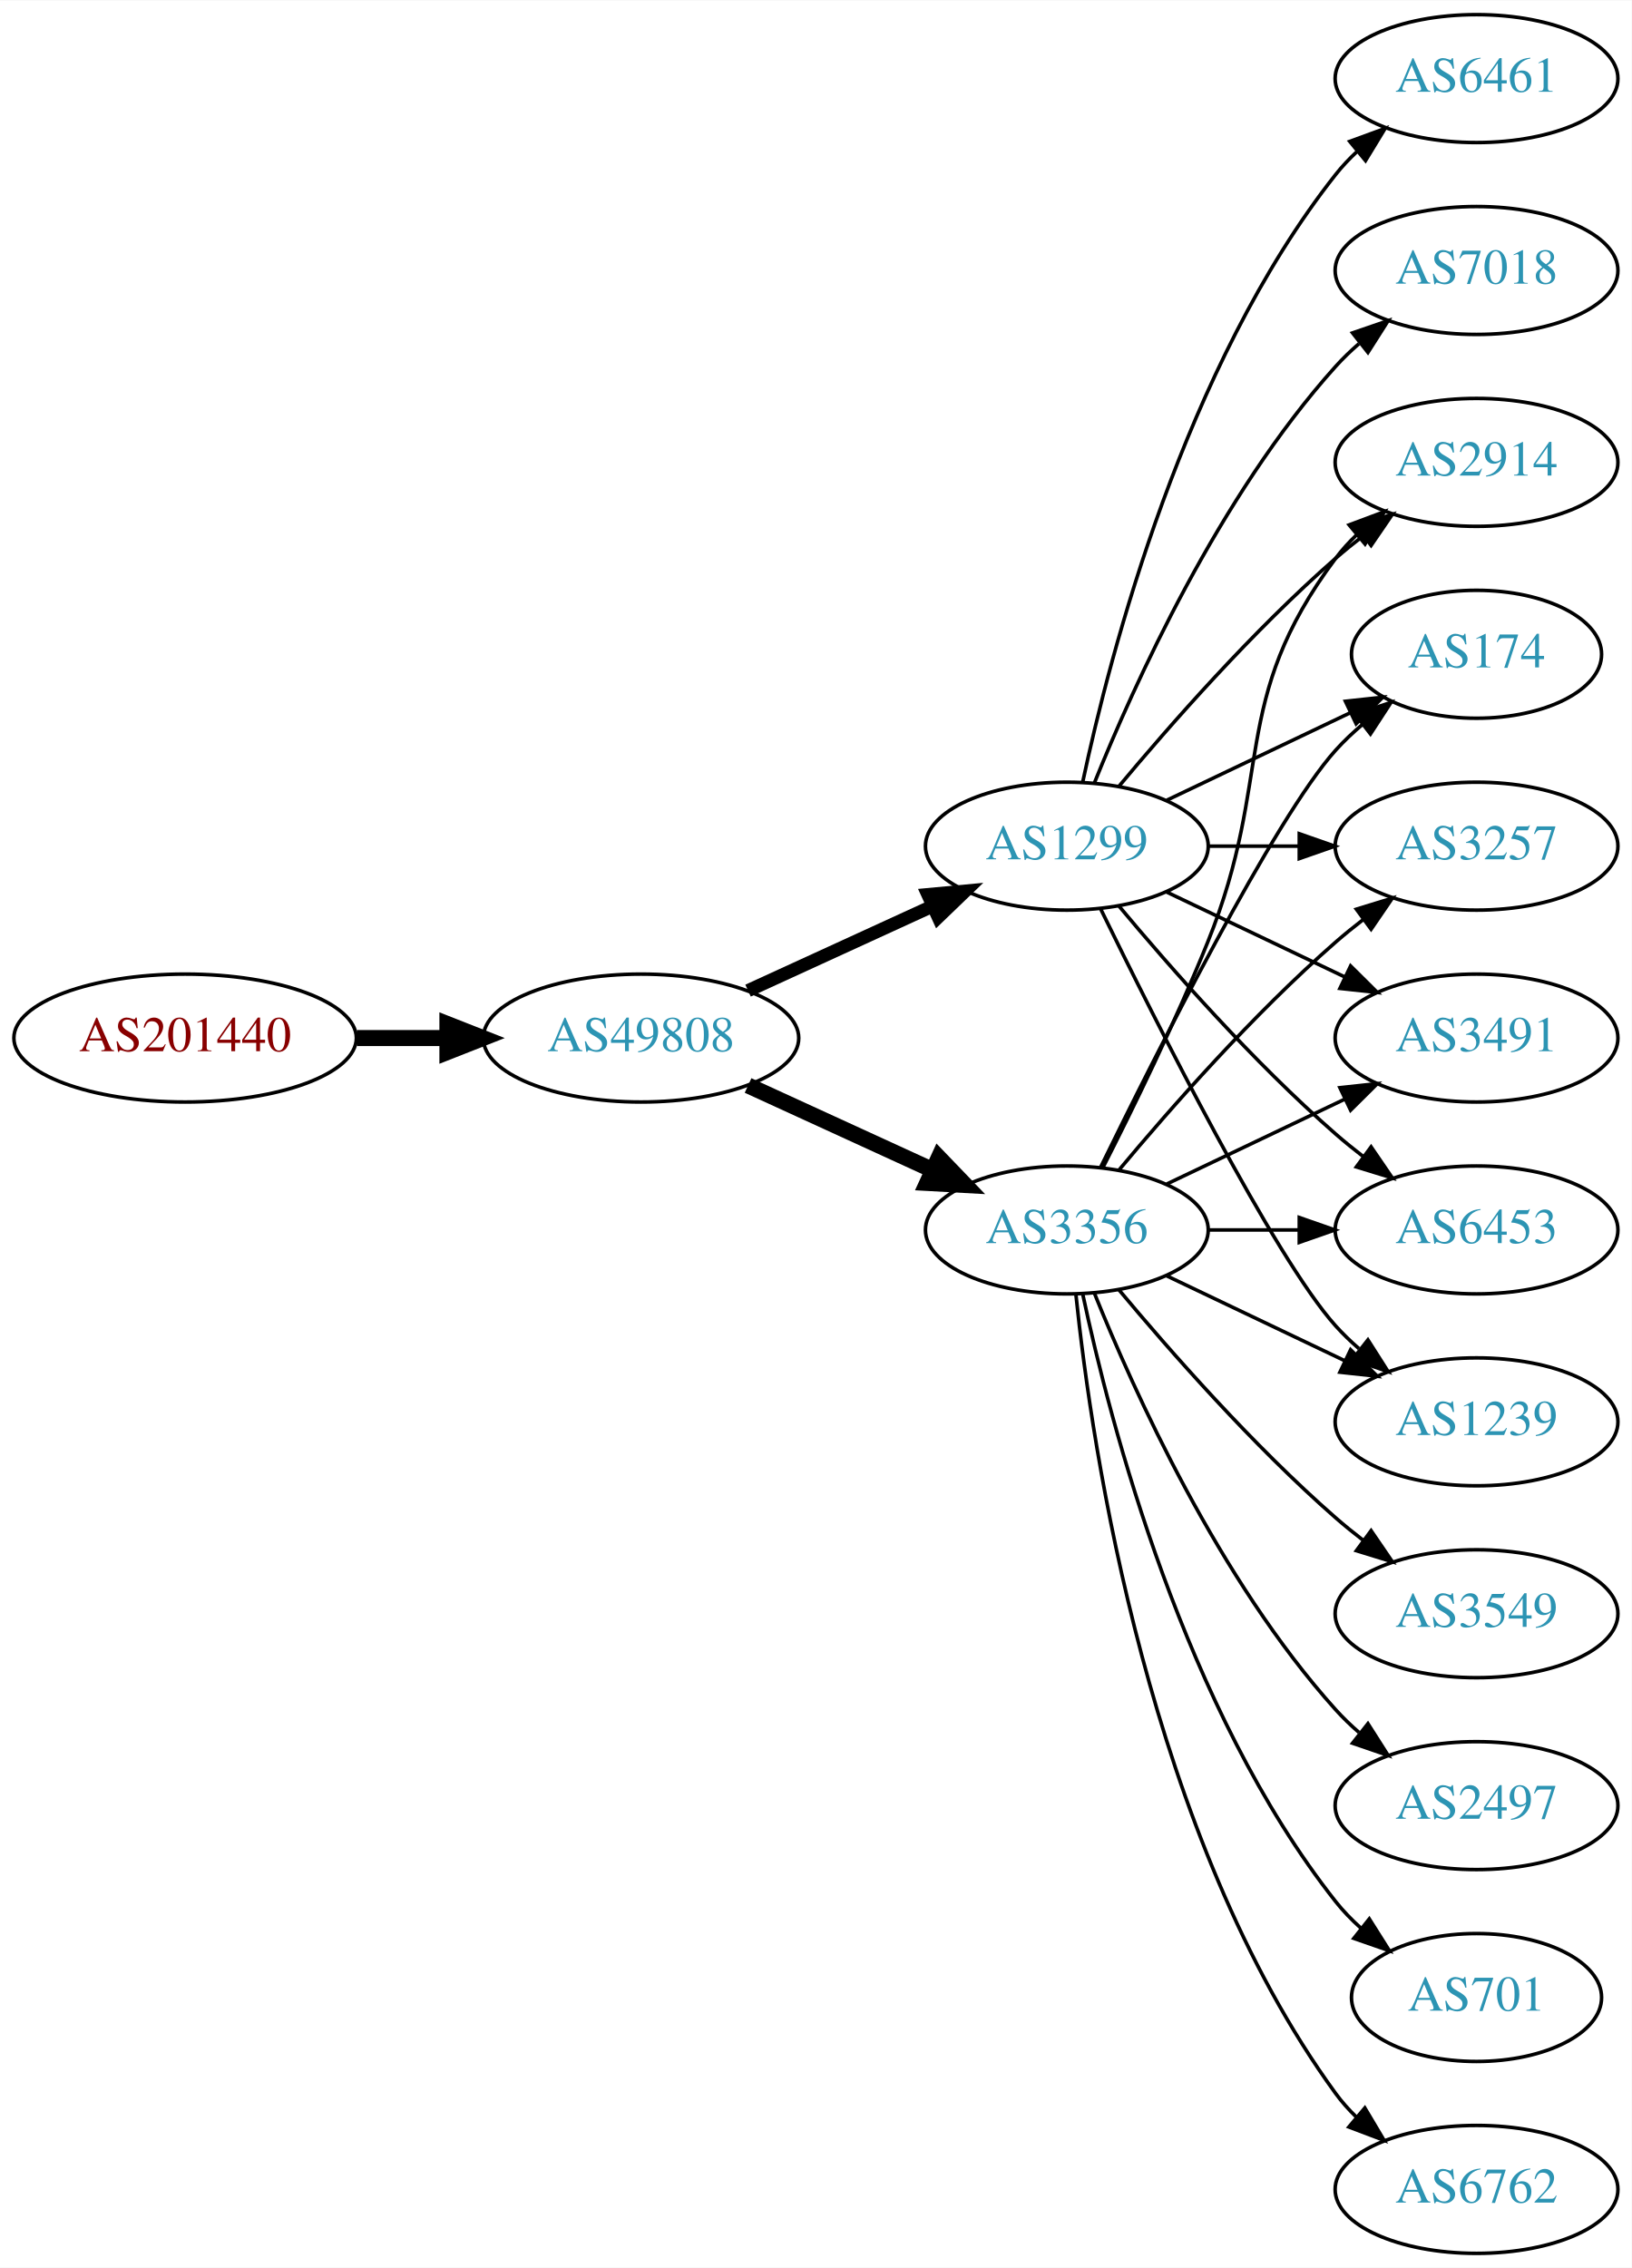
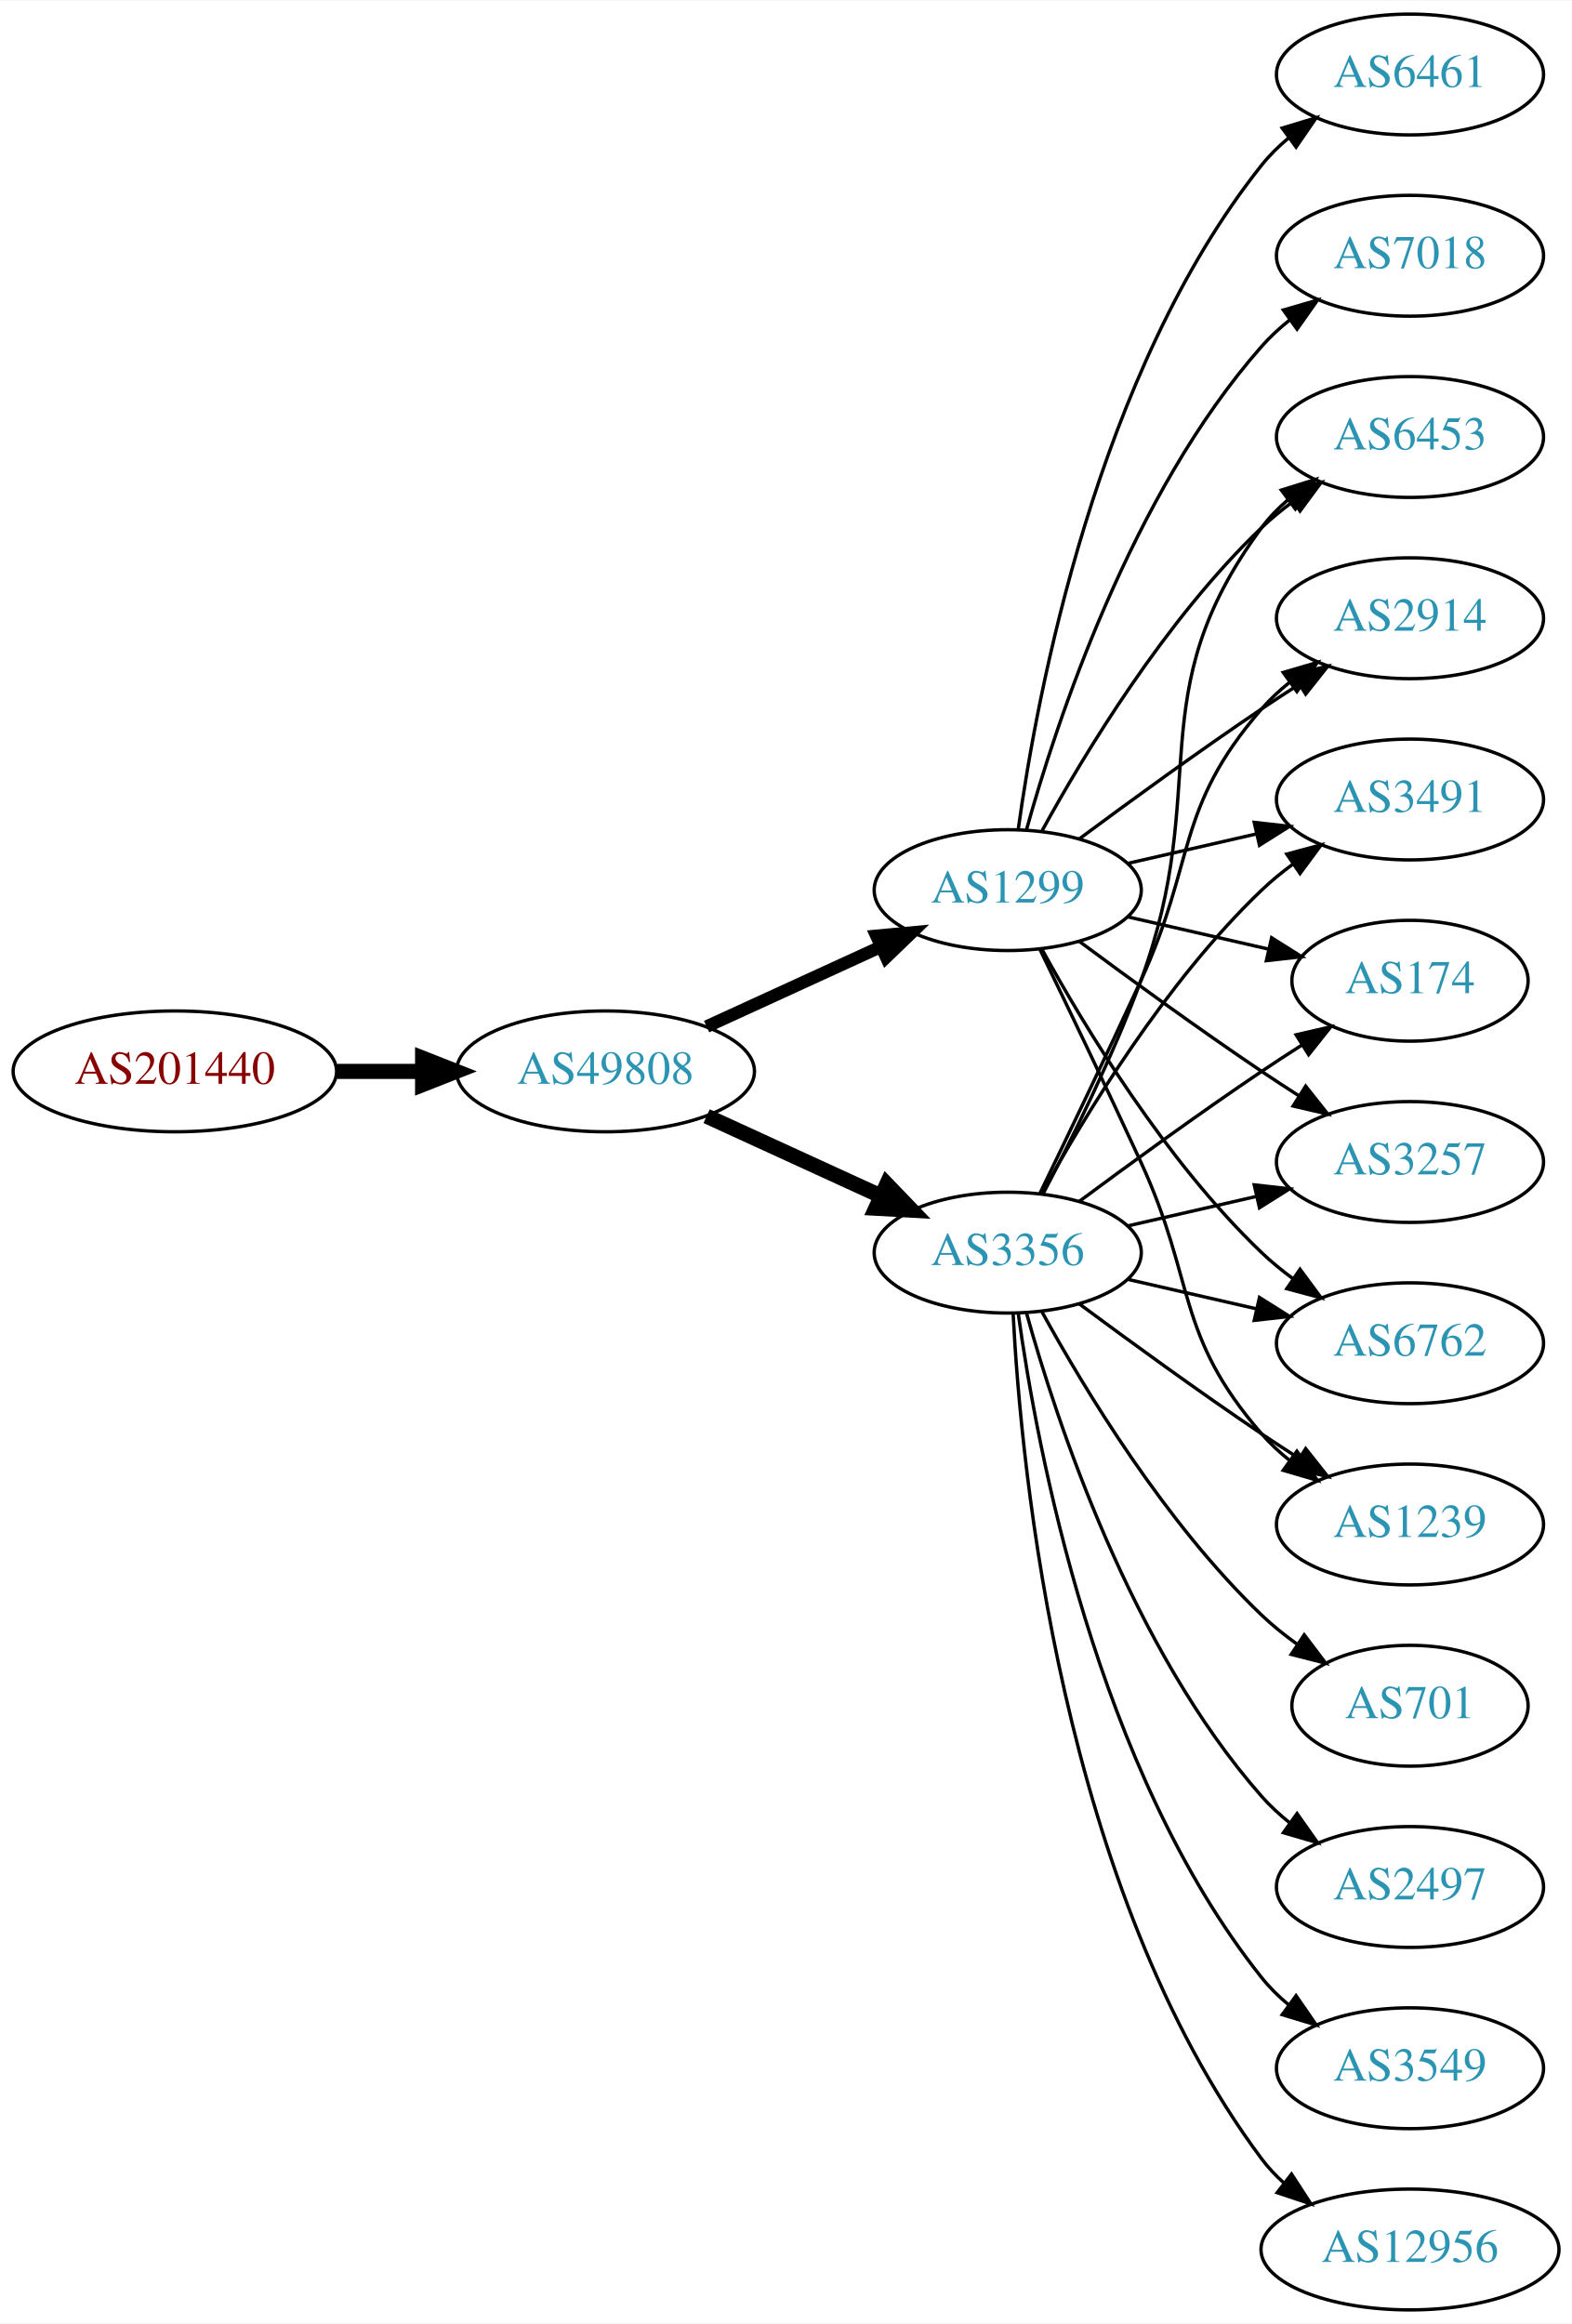
- <svg xmlns="http://www.w3.org/2000/svg" xmlns:xlink="http://www.w3.org/1999/xlink" width="459pt" height="638pt" viewBox="0.00 0.00 459.17 638.00">
-   <g id="graph0" class="graph" transform="scale(1 1) rotate(0) translate(4 634)">
-     <polygon fill="white" stroke="none" points="-4,4 -4,-634 455.17,-634 455.17,4 -4,4" />
+ <svg xmlns="http://www.w3.org/2000/svg" xmlns:xlink="http://www.w3.org/1999/xlink" width="468pt" height="692pt" viewBox="0.00 0.00 468.27 692.00">
+   <g id="graph0" class="graph" transform="scale(1 1) rotate(0) translate(4 688)">
+     <polygon fill="white" stroke="none" points="-4,4 -4,-688 464.269,-688 464.269,4 -4,4" />
    <g id="node1" class="node">
      <g id="a_node1">
        <a xlink:href="/asn/201440" xlink:title="AS201440 ~ BORBET Austria GmbH [AT]">
-           <ellipse fill="#ffffff" stroke="black" cx="48.096" cy="-342" rx="48.192" ry="18" />
-           <text text-anchor="middle" x="48.096" y="-338.3" font-family="Times,serif" font-size="14.00" fill="#880000">AS201440</text>
+           <ellipse fill="#ffffff" stroke="black" cx="48.096" cy="-369" rx="48.192" ry="18" />
+           <text text-anchor="middle" x="48.096" y="-365.3" font-family="Times,serif" font-size="14.00" fill="#880000">AS201440</text>
        </a>
      </g>
    </g>
    <g id="node2" class="node">
      <g id="a_node2">
        <a xlink:href="/asn/49808" xlink:title="AS49808 ~ POWERSPEED-AS [AT]">
-           <ellipse fill="#ffffff" stroke="black" cx="176.388" cy="-342" rx="44.393" ry="18" />
-           <text text-anchor="middle" x="176.388" y="-338.3" font-family="Times,serif" font-size="14.00" fill="#2c94b3">AS49808</text>
+           <ellipse fill="#ffffff" stroke="black" cx="176.388" cy="-369" rx="44.393" ry="18" />
+           <text text-anchor="middle" x="176.388" y="-365.3" font-family="Times,serif" font-size="14.00" fill="#2c94b3">AS49808</text>
        </a>
      </g>
    </g>
    <g id="edge1" class="edge">
-       <path fill="none" stroke="black" stroke-width="4.5" d="M96.481,-342C104.742,-342 113.386,-342 121.799,-342" />
-       <polygon fill="black" stroke="black" stroke-width="4.5" points="121.904,-345.938 131.904,-342 121.904,-338.063 121.904,-345.938" />
+       <path fill="none" stroke="black" stroke-width="4.5" d="M96.481,-369C104.742,-369 113.386,-369 121.799,-369" />
+       <polygon fill="black" stroke="black" stroke-width="4.5" points="121.904,-372.938 131.904,-369 121.904,-365.063 121.904,-372.938" />
    </g>
    <g id="node3" class="node">
      <g id="a_node3">
-         <a xlink:href="/asn/1299" xlink:title="AS1299 ~ Telia Carrier [EU]">
-           <ellipse fill="#ffffff" stroke="black" cx="296.23" cy="-396" rx="39.794" ry="18" />
-           <text text-anchor="middle" x="296.23" y="-392.3" font-family="Times,serif" font-size="14.00" fill="#2c94b3">AS1299</text>
+         <a xlink:href="/asn/3356" xlink:title="AS3356 ~ Level 3 Parent, LLC [US]">
+           <ellipse fill="#ffffff" stroke="black" cx="296.23" cy="-315" rx="39.794" ry="18" />
+           <text text-anchor="middle" x="296.23" y="-311.3" font-family="Times,serif" font-size="14.00" fill="#2c94b3">AS3356</text>
        </a>
      </g>
    </g>
    <g id="edge2" class="edge">
-       <path fill="none" stroke="black" stroke-width="3.682" d="M206.517,-355.348C222.128,-362.502 241.526,-371.391 258.198,-379.03" />
-       <polygon fill="black" stroke="black" stroke-width="3.682" points="257.101,-382.378 267.65,-383.362 260.017,-376.014 257.101,-382.378" />
+       <path fill="none" stroke="black" stroke-width="4.5" d="M206.517,-355.652C222.128,-348.498 241.526,-339.609 258.198,-331.97" />
+       <polygon fill="black" stroke="black" stroke-width="4.5" points="260.199,-335.384 267.65,-327.638 256.919,-328.225 260.199,-335.384" />
    </g>
    <g id="node4" class="node">
      <g id="a_node4">
-         <a xlink:href="/asn/3356" xlink:title="AS3356 ~ Level 3 Parent, LLC [US]">
-           <ellipse fill="#ffffff" stroke="black" cx="296.23" cy="-288" rx="39.794" ry="18" />
-           <text text-anchor="middle" x="296.23" y="-284.3" font-family="Times,serif" font-size="14.00" fill="#2c94b3">AS3356</text>
+         <a xlink:href="/asn/1299" xlink:title="AS1299 ~ Telia Carrier [EU]">
+           <ellipse fill="#ffffff" stroke="black" cx="296.23" cy="-423" rx="39.794" ry="18" />
+           <text text-anchor="middle" x="296.23" y="-419.3" font-family="Times,serif" font-size="14.00" fill="#2c94b3">AS1299</text>
        </a>
      </g>
    </g>
    <g id="edge3" class="edge">
-       <path fill="none" stroke="black" stroke-width="4.5" d="M206.517,-328.652C222.128,-321.498 241.526,-312.609 258.198,-304.97" />
-       <polygon fill="black" stroke="black" stroke-width="4.5" points="260.199,-308.384 267.65,-300.638 256.919,-301.225 260.199,-308.384" />
-     </g>
-     <g id="node5" class="node">
-       <g id="a_node5">
-         <a xlink:href="/asn/2914" xlink:title="AS2914 ~ NTT America, Inc. [US]">
-           <ellipse fill="#ffffff" stroke="black" cx="411.523" cy="-504" rx="39.794" ry="18" />
-           <text text-anchor="middle" x="411.523" y="-500.3" font-family="Times,serif" font-size="14.00" fill="#2c94b3">AS2914</text>
-         </a>
-       </g>
-     </g>
-     <g id="edge4" class="edge">
-       <path fill="none" stroke="black" d="M310.86,-412.817C325.143,-429.929 348.689,-456.745 371.877,-477 374.342,-479.154 376.981,-481.294 379.678,-483.372" />
-       <polygon fill="black" stroke="black" points="377.703,-486.264 387.832,-489.37 381.851,-480.625 377.703,-486.264" />
+       <path fill="none" stroke="black" stroke-width="3.75" d="M206.517,-382.348C222.128,-389.502 241.526,-398.391 258.198,-406.03" />
+       <polygon fill="black" stroke="black" stroke-width="3.75" points="257.101,-409.378 267.65,-410.362 260.017,-403.014 257.101,-409.378" />
    </g>
    <g id="node6" class="node">
      <g id="a_node6">
        <a xlink:href="/asn/174" xlink:title="AS174 ~ Cogent Communications [US]">
-           <ellipse fill="#ffffff" stroke="black" cx="411.523" cy="-450" rx="35.194" ry="18" />
-           <text text-anchor="middle" x="411.523" y="-446.3" font-family="Times,serif" font-size="14.00" fill="#2c94b3">AS174</text>
-         </a>
-       </g>
-     </g>
-     <g id="edge5" class="edge">
-       <path fill="none" stroke="black" d="M324.367,-408.934C339.798,-416.29 359.284,-425.577 375.819,-433.459" />
-       <polygon fill="black" stroke="black" points="374.628,-436.768 385.161,-437.911 377.64,-430.449 374.628,-436.768" />
+           <ellipse fill="#ffffff" stroke="black" cx="416.073" cy="-396" rx="35.194" ry="18" />
+           <text text-anchor="middle" x="416.073" y="-392.3" font-family="Times,serif" font-size="14.00" fill="#2c94b3">AS174</text>
+         </a>
+       </g>
+     </g>
+     <g id="edge19" class="edge">
+       <path fill="none" stroke="black" d="M317.56,-330.277C332.423,-341.304 353.167,-356.407 371.877,-369 375.694,-371.569 379.744,-374.21 383.774,-376.786" />
+       <polygon fill="black" stroke="black" points="382.143,-379.895 392.468,-382.271 385.878,-373.975 382.143,-379.895" />
    </g>
    <g id="node7" class="node">
      <g id="a_node7">
        <a xlink:href="/asn/3257" xlink:title="AS3257 ~ GTT [DE]">
-           <ellipse fill="#ffffff" stroke="black" cx="411.523" cy="-396" rx="39.794" ry="18" />
-           <text text-anchor="middle" x="411.523" y="-392.3" font-family="Times,serif" font-size="14.00" fill="#2c94b3">AS3257</text>
-         </a>
-       </g>
-     </g>
-     <g id="edge6" class="edge">
-       <path fill="none" stroke="black" d="M335.902,-396C344.105,-396 352.869,-396 361.401,-396" />
-       <polygon fill="black" stroke="black" points="361.641,-399.5 371.641,-396 361.641,-392.5 361.641,-399.5" />
+           <ellipse fill="#ffffff" stroke="black" cx="416.073" cy="-342" rx="39.794" ry="18" />
+           <text text-anchor="middle" x="416.073" y="-338.3" font-family="Times,serif" font-size="14.00" fill="#2c94b3">AS3257</text>
+         </a>
+       </g>
+     </g>
+     <g id="edge22" class="edge">
+       <path fill="none" stroke="black" d="M331.949,-322.955C343.949,-325.704 357.57,-328.825 370.263,-331.733" />
+       <polygon fill="black" stroke="black" points="369.665,-335.187 380.194,-334.009 371.229,-328.364 369.665,-335.187" />
    </g>
    <g id="node8" class="node">
      <g id="a_node8">
+         <a xlink:href="/asn/6762" xlink:title="AS6762 ~ TELECOM ITALIA SPARKLE S.p.A. [IT]">
+           <ellipse fill="#ffffff" stroke="black" cx="416.073" cy="-288" rx="39.794" ry="18" />
+           <text text-anchor="middle" x="416.073" y="-284.3" font-family="Times,serif" font-size="14.00" fill="#2c94b3">AS6762</text>
+         </a>
+       </g>
+     </g>
+     <g id="edge18" class="edge">
+       <path fill="none" stroke="black" d="M331.949,-307.045C343.949,-304.296 357.57,-301.175 370.263,-298.267" />
+       <polygon fill="black" stroke="black" points="371.229,-301.636 380.194,-295.991 369.665,-294.813 371.229,-301.636" />
+     </g>
+     <g id="node10" class="node">
+       <g id="a_node10">
+         <a xlink:href="/asn/1239" xlink:title="AS1239 ~ Sprint [US]">
+           <ellipse fill="#ffffff" stroke="black" cx="416.073" cy="-234" rx="39.794" ry="18" />
+           <text text-anchor="middle" x="416.073" y="-230.3" font-family="Times,serif" font-size="14.00" fill="#2c94b3">AS1239</text>
+         </a>
+       </g>
+     </g>
+     <g id="edge23" class="edge">
+       <path fill="none" stroke="black" d="M317.56,-299.723C332.423,-288.696 353.167,-273.593 371.877,-261 375.426,-258.611 379.176,-256.161 382.924,-253.758" />
+       <polygon fill="black" stroke="black" points="384.993,-256.591 391.573,-248.288 381.251,-250.675 384.993,-256.591" />
+     </g>
+     <g id="node11" class="node">
+       <g id="a_node11">
+         <a xlink:href="/asn/6453" xlink:title="AS6453 ~ TATA COMMUNICATIONS (AMERICA) INC [US]">
+           <ellipse fill="#ffffff" stroke="black" cx="416.073" cy="-558" rx="39.794" ry="18" />
+           <text text-anchor="middle" x="416.073" y="-554.3" font-family="Times,serif" font-size="14.00" fill="#2c94b3">AS6453</text>
+         </a>
+       </g>
+     </g>
+     <g id="edge15" class="edge">
+       <path fill="none" stroke="black" d="M306.797,-332.606C315.283,-348.745 327.584,-373.484 335.877,-396 357.338,-454.27 334.973,-481.059 371.877,-531 374.11,-534.023 376.793,-536.786 379.714,-539.293" />
+       <polygon fill="black" stroke="black" points="377.74,-542.186 387.857,-545.331 381.909,-536.563 377.74,-542.186" />
+     </g>
+     <g id="node12" class="node">
+       <g id="a_node12">
+         <a xlink:href="/asn/2914" xlink:title="AS2914 ~ NTT America, Inc. [US]">
+           <ellipse fill="#ffffff" stroke="black" cx="416.073" cy="-504" rx="39.794" ry="18" />
+           <text text-anchor="middle" x="416.073" y="-500.3" font-family="Times,serif" font-size="14.00" fill="#2c94b3">AS2914</text>
+         </a>
+       </g>
+     </g>
+     <g id="edge16" class="edge">
+       <path fill="none" stroke="black" d="M305.811,-332.633C313.736,-348.998 325.772,-374.065 335.877,-396 352.36,-431.781 346.043,-447.258 371.877,-477 374.341,-479.838 377.178,-482.477 380.196,-484.906" />
+       <polygon fill="black" stroke="black" points="378.306,-487.858 388.474,-490.836 382.383,-482.167 378.306,-487.858" />
+     </g>
+     <g id="node13" class="node">
+       <g id="a_node13">
        <a xlink:href="/asn/3491" xlink:title="AS3491 ~ PCCW Global, Inc. [US]">
-           <ellipse fill="#ffffff" stroke="black" cx="411.523" cy="-342" rx="39.794" ry="18" />
-           <text text-anchor="middle" x="411.523" y="-338.3" font-family="Times,serif" font-size="14.00" fill="#2c94b3">AS3491</text>
-         </a>
-       </g>
+           <ellipse fill="#ffffff" stroke="black" cx="416.073" cy="-450" rx="39.794" ry="18" />
+           <text text-anchor="middle" x="416.073" y="-446.3" font-family="Times,serif" font-size="14.00" fill="#2c94b3">AS3491</text>
+         </a>
+       </g>
+     </g>
+     <g id="edge21" class="edge">
+       <path fill="none" stroke="black" d="M306.471,-332.713C319.017,-355.561 343.194,-395.611 371.877,-423 374.745,-425.739 377.934,-428.347 381.243,-430.785" />
+       <polygon fill="black" stroke="black" points="379.366,-433.742 389.602,-436.477 383.306,-427.956 379.366,-433.742" />
+     </g>
+     <g id="node14" class="node">
+       <g id="a_node14">
+         <a xlink:href="/asn/12956" xlink:title="AS12956 ~ TELXIUS [ES]">
+           <ellipse fill="#ffffff" stroke="black" cx="416.073" cy="-18" rx="44.393" ry="18" />
+           <text text-anchor="middle" x="416.073" y="-14.3" font-family="Times,serif" font-size="14.00" fill="#2c94b3">AS12956</text>
+         </a>
+       </g>
+     </g>
+     <g id="edge13" class="edge">
+       <path fill="none" stroke="black" d="M297.822,-296.977C300.198,-250.588 312.116,-125.107 371.877,-45 373.833,-42.377 376.127,-39.949 378.618,-37.713" />
+       <polygon fill="black" stroke="black" points="380.779,-40.467 386.552,-31.582 376.499,-34.928 380.779,-40.467" />
+     </g>
+     <g id="node15" class="node">
+       <g id="a_node15">
+         <a xlink:href="/asn/701" xlink:title="AS701 ~ UUNET [US]">
+           <ellipse fill="#ffffff" stroke="black" cx="416.073" cy="-180" rx="35.194" ry="18" />
+           <text text-anchor="middle" x="416.073" y="-176.3" font-family="Times,serif" font-size="14.00" fill="#2c94b3">AS701</text>
+         </a>
+       </g>
+     </g>
+     <g id="edge14" class="edge">
+       <path fill="none" stroke="black" d="M306.471,-297.287C319.017,-274.439 343.194,-234.389 371.877,-207 375.131,-203.893 378.797,-200.954 382.584,-198.24" />
+       <polygon fill="black" stroke="black" points="384.561,-201.128 390.952,-192.678 380.686,-195.299 384.561,-201.128" />
+     </g>
+     <g id="node16" class="node">
+       <g id="a_node16">
+         <a xlink:href="/asn/2497" xlink:title="AS2497 ~ Internet Initiative Japan Inc. [JP]">
+           <ellipse fill="#ffffff" stroke="black" cx="416.073" cy="-126" rx="39.794" ry="18" />
+           <text text-anchor="middle" x="416.073" y="-122.3" font-family="Times,serif" font-size="14.00" fill="#2c94b3">AS2497</text>
+         </a>
+       </g>
+     </g>
+     <g id="edge17" class="edge">
+       <path fill="none" stroke="black" d="M301.803,-297.054C310.709,-265.005 332.993,-197.158 371.877,-153 374.361,-150.179 377.21,-147.551 380.236,-145.129" />
+       <polygon fill="black" stroke="black" points="382.422,-147.869 388.525,-139.209 378.353,-142.172 382.422,-147.869" />
+     </g>
+     <g id="node17" class="node">
+       <g id="a_node17">
+         <a xlink:href="/asn/3549" xlink:title="AS3549 ~ Level 3 Parent, LLC [US]">
+           <ellipse fill="#ffffff" stroke="black" cx="416.073" cy="-72" rx="39.794" ry="18" />
+           <text text-anchor="middle" x="416.073" y="-68.3" font-family="Times,serif" font-size="14.00" fill="#2c94b3">AS3549</text>
+         </a>
+       </g>
+     </g>
+     <g id="edge20" class="edge">
+       <path fill="none" stroke="black" d="M299.369,-296.83C304.869,-257.026 322.695,-160.767 371.877,-99 374.218,-96.06 376.972,-93.351 379.938,-90.879" />
+       <polygon fill="black" stroke="black" points="382.13,-93.612 388.144,-84.89 378.004,-87.958 382.13,-93.612" />
+     </g>
+     <g id="node5" class="node">
+       <g id="a_node5">
+         <a xlink:href="/asn/7018" xlink:title="AS7018 ~ AT&amp;T Services, Inc. [US]">
+           <ellipse fill="#ffffff" stroke="black" cx="416.073" cy="-612" rx="39.794" ry="18" />
+           <text text-anchor="middle" x="416.073" y="-608.3" font-family="Times,serif" font-size="14.00" fill="#2c94b3">AS7018</text>
+         </a>
+       </g>
+     </g>
+     <g id="edge4" class="edge">
+       <path fill="none" stroke="black" d="M301.803,-440.946C310.709,-472.995 332.993,-540.842 371.877,-585 374.361,-587.821 377.21,-590.449 380.236,-592.871" />
+       <polygon fill="black" stroke="black" points="378.353,-595.828 388.525,-598.791 382.422,-590.131 378.353,-595.828" />
+     </g>
+     <g id="edge5" class="edge">
+       <path fill="none" stroke="black" d="M331.949,-415.045C345.042,-412.045 360.064,-408.604 373.705,-405.478" />
+       <polygon fill="black" stroke="black" points="374.846,-408.807 383.812,-403.162 373.283,-401.984 374.846,-408.807" />
+     </g>
+     <g id="edge6" class="edge">
+       <path fill="none" stroke="black" d="M317.56,-407.723C332.423,-396.696 353.167,-381.593 371.877,-369 375.426,-366.611 379.176,-364.161 382.924,-361.758" />
+       <polygon fill="black" stroke="black" points="384.993,-364.591 391.573,-356.288 381.251,-358.675 384.993,-364.591" />
    </g>
    <g id="edge7" class="edge">
-       <path fill="none" stroke="black" d="M324.367,-383.066C339.361,-375.919 358.182,-366.948 374.405,-359.215" />
-       <polygon fill="black" stroke="black" points="376.087,-362.291 383.608,-354.829 373.075,-355.972 376.087,-362.291" />
+       <path fill="none" stroke="black" d="M306.471,-405.287C319.017,-382.439 343.194,-342.389 371.877,-315 374.745,-312.261 377.934,-309.653 381.243,-307.215" />
+       <polygon fill="black" stroke="black" points="383.306,-310.044 389.602,-301.523 379.366,-304.258 383.306,-310.044" />
    </g>
    <g id="node9" class="node">
      <g id="a_node9">
        <a xlink:href="/asn/6461" xlink:title="AS6461 ~ Zayo Bandwidth [US]">
-           <ellipse fill="#ffffff" stroke="black" cx="411.523" cy="-612" rx="39.794" ry="18" />
-           <text text-anchor="middle" x="411.523" y="-608.3" font-family="Times,serif" font-size="14.00" fill="#2c94b3">AS6461</text>
+           <ellipse fill="#ffffff" stroke="black" cx="416.073" cy="-666" rx="39.794" ry="18" />
+           <text text-anchor="middle" x="416.073" y="-662.3" font-family="Times,serif" font-size="14.00" fill="#2c94b3">AS6461</text>
        </a>
      </g>
    </g>
    <g id="edge8" class="edge">
-       <path fill="none" stroke="black" d="M300.72,-414.16C308.351,-450.03 329.343,-531.155 371.877,-585 373.684,-587.288 375.737,-589.462 377.932,-591.51" />
-       <polygon fill="black" stroke="black" points="375.842,-594.323 385.791,-597.966 380.285,-588.914 375.842,-594.323" />
-     </g>
-     <g id="node10" class="node">
-       <g id="a_node10">
-         <a xlink:href="/asn/6453" xlink:title="AS6453 ~ TATA COMMUNICATIONS (AMERICA) INC [US]">
-           <ellipse fill="#ffffff" stroke="black" cx="411.523" cy="-288" rx="39.794" ry="18" />
-           <text text-anchor="middle" x="411.523" y="-284.3" font-family="Times,serif" font-size="14.00" fill="#2c94b3">AS6453</text>
-         </a>
-       </g>
+       <path fill="none" stroke="black" d="M299.369,-441.17C304.869,-480.974 322.695,-577.233 371.877,-639 374.218,-641.94 376.972,-644.649 379.938,-647.121" />
+       <polygon fill="black" stroke="black" points="378.004,-650.042 388.144,-653.11 382.13,-644.388 378.004,-650.042" />
    </g>
    <g id="edge9" class="edge">
-       <path fill="none" stroke="black" d="M310.86,-379.183C325.143,-362.071 348.689,-335.255 371.877,-315 374.342,-312.846 376.981,-310.706 379.678,-308.628" />
-       <polygon fill="black" stroke="black" points="381.851,-311.375 387.832,-302.63 377.703,-305.736 381.851,-311.375" />
-     </g>
-     <g id="node11" class="node">
-       <g id="a_node11">
-         <a xlink:href="/asn/7018" xlink:title="AS7018 ~ AT&amp;T Services, Inc. [US]">
-           <ellipse fill="#ffffff" stroke="black" cx="411.523" cy="-558" rx="39.794" ry="18" />
-           <text text-anchor="middle" x="411.523" y="-554.3" font-family="Times,serif" font-size="14.00" fill="#2c94b3">AS7018</text>
-         </a>
-       </g>
+       <path fill="none" stroke="black" d="M305.811,-405.367C313.736,-389.002 325.772,-363.935 335.877,-342 352.36,-306.219 346.043,-290.742 371.877,-261 374.341,-258.162 377.178,-255.523 380.196,-253.094" />
+       <polygon fill="black" stroke="black" points="382.383,-255.833 388.474,-247.164 378.306,-250.142 382.383,-255.833" />
    </g>
    <g id="edge10" class="edge">
-       <path fill="none" stroke="black" d="M303.978,-413.787C315.029,-441.243 339.082,-494.578 371.877,-531 373.879,-533.224 376.098,-535.363 378.43,-537.397" />
-       <polygon fill="black" stroke="black" points="376.628,-540.433 386.649,-543.873 380.961,-534.935 376.628,-540.433" />
-     </g>
-     <g id="node12" class="node">
-       <g id="a_node12">
-         <a xlink:href="/asn/1239" xlink:title="AS1239 ~ Sprint [US]">
-           <ellipse fill="#ffffff" stroke="black" cx="411.523" cy="-234" rx="39.794" ry="18" />
-           <text text-anchor="middle" x="411.523" y="-230.3" font-family="Times,serif" font-size="14.00" fill="#2c94b3">AS1239</text>
-         </a>
-       </g>
+       <path fill="none" stroke="black" d="M306.471,-440.713C319.017,-463.561 343.194,-503.611 371.877,-531 374.745,-533.739 377.934,-536.347 381.243,-538.785" />
+       <polygon fill="black" stroke="black" points="379.366,-541.742 389.602,-544.477 383.306,-535.956 379.366,-541.742" />
    </g>
    <g id="edge11" class="edge">
-       <path fill="none" stroke="black" d="M305.668,-378.489C321.286,-346.491 354.673,-280.107 371.877,-261 373.879,-258.776 376.098,-256.637 378.43,-254.603" />
-       <polygon fill="black" stroke="black" points="380.961,-257.065 386.649,-248.127 376.628,-251.567 380.961,-257.065" />
+       <path fill="none" stroke="black" d="M317.56,-438.277C332.423,-449.304 353.167,-464.407 371.877,-477 375.426,-479.389 379.176,-481.839 382.924,-484.242" />
+       <polygon fill="black" stroke="black" points="381.251,-487.325 391.573,-489.712 384.993,-481.409 381.251,-487.325" />
    </g>
    <g id="edge12" class="edge">
-       <path fill="none" stroke="black" d="M306.311,-305.417C314.579,-321.634 326.841,-346.603 335.877,-369 354.806,-415.922 341.605,-436.458 371.877,-477 373.621,-479.336 375.628,-481.545 377.792,-483.617" />
-       <polygon fill="black" stroke="black" points="375.67,-486.405 385.592,-490.118 380.151,-481.027 375.67,-486.405" />
-     </g>
-     <g id="edge19" class="edge">
-       <path fill="none" stroke="black" d="M305.668,-305.511C321.286,-337.509 354.673,-403.893 371.877,-423 374.192,-425.572 376.797,-428.03 379.533,-430.343" />
-       <polygon fill="black" stroke="black" points="377.398,-433.117 387.456,-436.448 381.671,-427.572 377.398,-433.117" />
-     </g>
-     <g id="edge15" class="edge">
-       <path fill="none" stroke="black" d="M310.86,-304.817C325.143,-321.929 348.689,-348.745 371.877,-369 374.342,-371.154 376.981,-373.294 379.678,-375.372" />
-       <polygon fill="black" stroke="black" points="377.703,-378.264 387.832,-381.37 381.851,-372.625 377.703,-378.264" />
-     </g>
-     <g id="edge20" class="edge">
-       <path fill="none" stroke="black" d="M324.367,-300.934C339.361,-308.081 358.182,-317.052 374.405,-324.785" />
-       <polygon fill="black" stroke="black" points="373.075,-328.028 383.608,-329.171 376.087,-321.709 373.075,-328.028" />
-     </g>
-     <g id="edge16" class="edge">
-       <path fill="none" stroke="black" d="M335.902,-288C344.105,-288 352.869,-288 361.401,-288" />
-       <polygon fill="black" stroke="black" points="361.641,-291.5 371.641,-288 361.641,-284.5 361.641,-291.5" />
-     </g>
-     <g id="edge21" class="edge">
-       <path fill="none" stroke="black" d="M324.367,-275.066C339.361,-267.919 358.182,-258.948 374.405,-251.215" />
-       <polygon fill="black" stroke="black" points="376.087,-254.291 383.608,-246.829 373.075,-247.972 376.087,-254.291" />
-     </g>
-     <g id="node13" class="node">
-       <g id="a_node13">
-         <a xlink:href="/asn/3549" xlink:title="AS3549 ~ Level 3 Parent, LLC [US]">
-           <ellipse fill="#ffffff" stroke="black" cx="411.523" cy="-180" rx="39.794" ry="18" />
-           <text text-anchor="middle" x="411.523" y="-176.3" font-family="Times,serif" font-size="14.00" fill="#2c94b3">AS3549</text>
-         </a>
-       </g>
-     </g>
-     <g id="edge13" class="edge">
-       <path fill="none" stroke="black" d="M310.86,-271.183C325.143,-254.071 348.689,-227.255 371.877,-207 374.342,-204.846 376.981,-202.706 379.678,-200.628" />
-       <polygon fill="black" stroke="black" points="381.851,-203.375 387.832,-194.63 377.703,-197.736 381.851,-203.375" />
-     </g>
-     <g id="node14" class="node">
-       <g id="a_node14">
-         <a xlink:href="/asn/2497" xlink:title="AS2497 ~ Internet Initiative Japan Inc. [JP]">
-           <ellipse fill="#ffffff" stroke="black" cx="411.523" cy="-126" rx="39.794" ry="18" />
-           <text text-anchor="middle" x="411.523" y="-122.3" font-family="Times,serif" font-size="14.00" fill="#2c94b3">AS2497</text>
-         </a>
-       </g>
-     </g>
-     <g id="edge14" class="edge">
-       <path fill="none" stroke="black" d="M303.978,-270.213C315.029,-242.757 339.082,-189.422 371.877,-153 373.879,-150.776 376.098,-148.637 378.43,-146.603" />
-       <polygon fill="black" stroke="black" points="380.961,-149.065 386.649,-140.127 376.628,-143.567 380.961,-149.065" />
-     </g>
-     <g id="node15" class="node">
-       <g id="a_node15">
-         <a xlink:href="/asn/701" xlink:title="AS701 ~ UUNET [US]">
-           <ellipse fill="#ffffff" stroke="black" cx="411.523" cy="-72" rx="35.194" ry="18" />
-           <text text-anchor="middle" x="411.523" y="-68.3" font-family="Times,serif" font-size="14.00" fill="#2c94b3">AS701</text>
-         </a>
-       </g>
-     </g>
-     <g id="edge17" class="edge">
-       <path fill="none" stroke="black" d="M300.72,-269.84C308.351,-233.97 329.343,-152.845 371.877,-99 373.957,-96.367 376.362,-93.884 378.934,-91.572" />
-       <polygon fill="black" stroke="black" points="381.346,-94.126 386.998,-85.165 376.991,-88.646 381.346,-94.126" />
-     </g>
-     <g id="node16" class="node">
-       <g id="a_node16">
-         <a xlink:href="/asn/6762" xlink:title="AS6762 ~ TELECOM ITALIA SPARKLE S.p.A. [IT]">
-           <ellipse fill="#ffffff" stroke="black" cx="411.523" cy="-18" rx="39.794" ry="18" />
-           <text text-anchor="middle" x="411.523" y="-14.3" font-family="Times,serif" font-size="14.00" fill="#2c94b3">AS6762</text>
-         </a>
-       </g>
-     </g>
-     <g id="edge18" class="edge">
-       <path fill="none" stroke="black" d="M298.787,-269.744C303.258,-226.697 319.39,-117.06 371.877,-45 373.593,-42.643 375.581,-40.419 377.73,-38.337" />
-       <polygon fill="black" stroke="black" points="380.092,-40.925 385.504,-31.817 375.593,-35.561 380.092,-40.925" />
+       <path fill="none" stroke="black" d="M331.949,-430.955C343.949,-433.704 357.57,-436.825 370.263,-439.733" />
+       <polygon fill="black" stroke="black" points="369.665,-443.187 380.194,-442.009 371.229,-436.364 369.665,-443.187" />
    </g>
  </g>
</svg>
